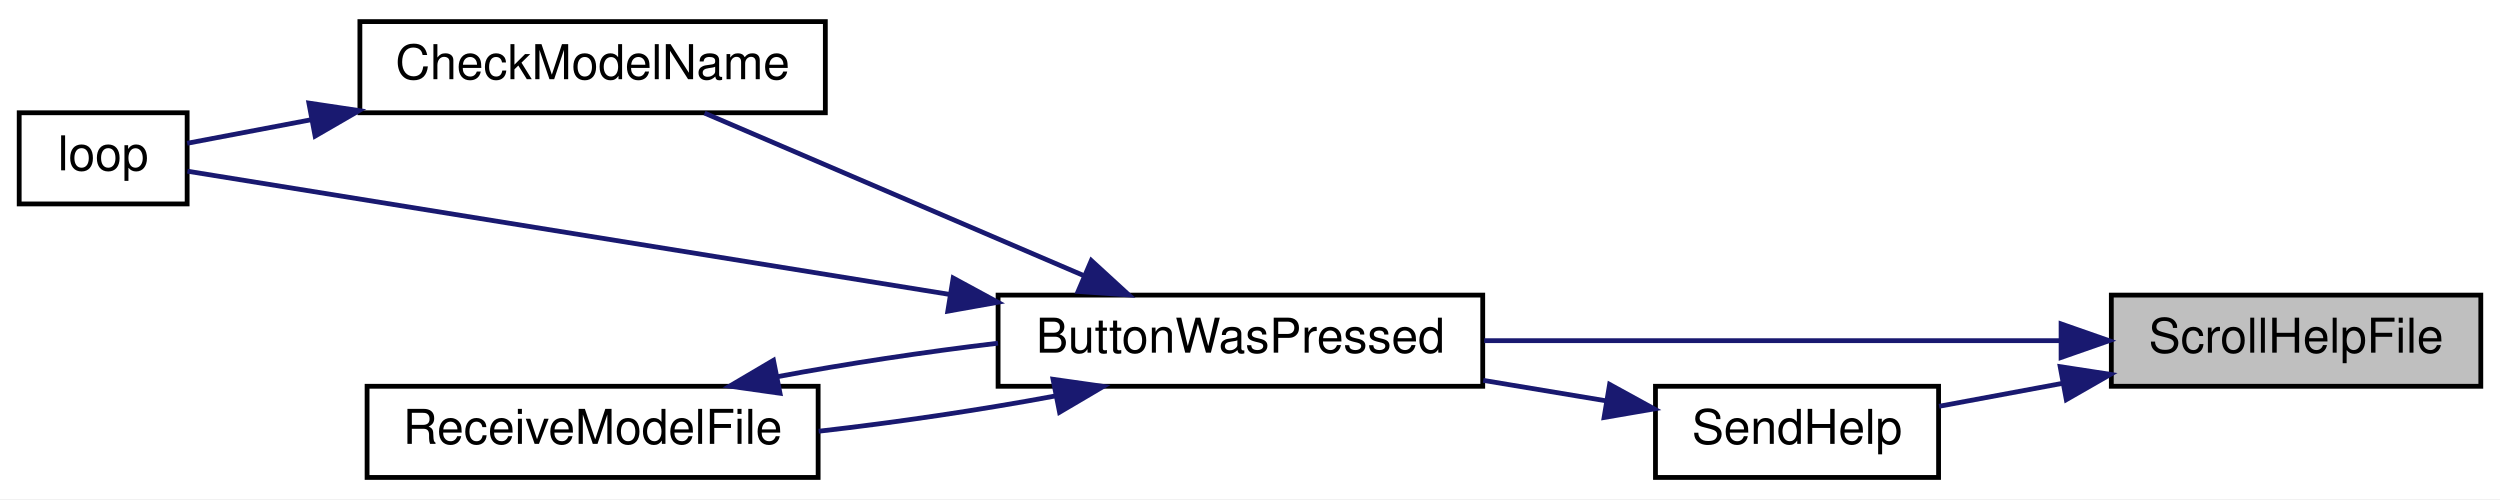
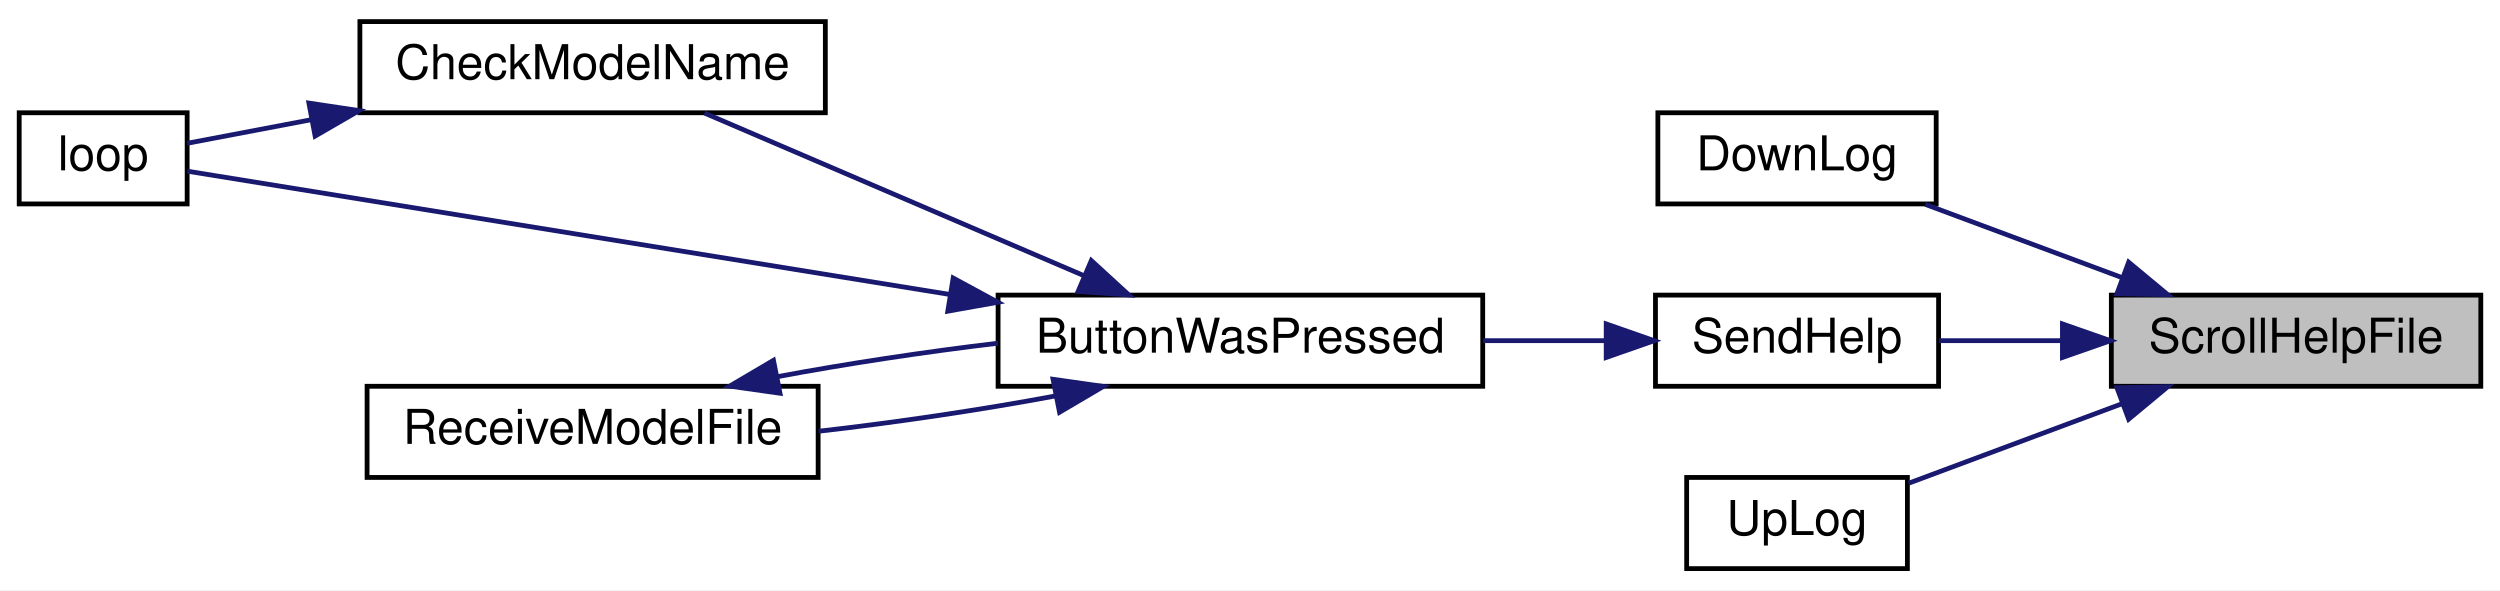
- <svg xmlns="http://www.w3.org/2000/svg" xmlns:xlink="http://www.w3.org/1999/xlink" width="521pt" height="104pt" viewBox="0.00 0.00 521.00 104.00">
-   <g id="graph0" class="graph" transform="scale(1 1) rotate(0) translate(4 100)">
-     <polygon fill="white" stroke="transparent" points="-4,4 -4,-100 517,-100 517,4 -4,4" />
+ <svg xmlns="http://www.w3.org/2000/svg" xmlns:xlink="http://www.w3.org/1999/xlink" width="521pt" height="123pt" viewBox="0.00 0.00 521.00 123.00">
+   <g id="graph0" class="graph" transform="scale(1 1) rotate(0) translate(4 119)">
+     <polygon fill="white" stroke="transparent" points="-4,4 -4,-119 517,-119 517,4 -4,4" />
    <g id="node1" class="node">
      <g id="a_node1">
        <a xlink:title=" ">
-           <polygon fill="#bfbfbf" stroke="black" points="436,-19.5 436,-38.5 513,-38.5 513,-19.5 436,-19.5" />
-           <text text-anchor="middle" x="474.5" y="-26.5" font-family="Helvetica,sans-Serif" font-size="10.00">ScrollHelpFile</text>
+           <polygon fill="#bfbfbf" stroke="black" points="436,-38.5 436,-57.5 513,-57.5 513,-38.5 436,-38.5" />
+           <text text-anchor="middle" x="474.5" y="-45.5" font-family="Helvetica,sans-Serif" font-size="10.00">ScrollHelpFile</text>
        </a>
      </g>
    </g>
    <g id="node2" class="node">
      <g id="a_node2">
-         <a xlink:href="_transmitter_code_2src_2main_8cpp.html#a804fdbdd5eab4c596bbe8a23eecbe4d5" target="_top" xlink:title=" ">
-           <polygon fill="white" stroke="black" points="204,-19.5 204,-38.5 305,-38.5 305,-19.5 204,-19.5" />
-           <text text-anchor="middle" x="254.5" y="-26.5" font-family="Helvetica,sans-Serif" font-size="10.00">ButtonWasPressed</text>
+         <a xlink:href="_transmitter_code_2src_2main_8cpp.html#a01be76cc3bf8a963f987ae47916dc8d3" target="_top" xlink:title=" ">
+           <polygon fill="white" stroke="black" points="341.5,-76.5 341.5,-95.5 399.5,-95.5 399.5,-76.5 341.5,-76.5" />
+           <text text-anchor="middle" x="370.5" y="-83.5" font-family="Helvetica,sans-Serif" font-size="10.00">DownLog</text>
        </a>
      </g>
    </g>
    <g id="edge1" class="edge">
-       <path fill="none" stroke="midnightblue" d="M425.37,-29C389.74,-29 341.33,-29 305.31,-29" />
-       <polygon fill="midnightblue" stroke="midnightblue" points="425.53,-32.5 435.53,-29 425.53,-25.5 425.53,-32.5" />
+       <path fill="none" stroke="midnightblue" d="M438.29,-61.12C424.8,-66.14 409.67,-71.78 397.23,-76.41" />
+       <polygon fill="midnightblue" stroke="midnightblue" points="439.61,-64.36 447.76,-57.59 437.17,-57.8 439.61,-64.36" />
+     </g>
+     <g id="node3" class="node">
+       <g id="a_node3">
+         <a xlink:href="_transmitter_code_2src_2main_8cpp.html#a038111bf598c53ad7b9a62ca45259356" target="_top" xlink:title=" ">
+           <polygon fill="white" stroke="black" points="341,-38.5 341,-57.5 400,-57.5 400,-38.5 341,-38.5" />
+           <text text-anchor="middle" x="370.5" y="-45.5" font-family="Helvetica,sans-Serif" font-size="10.00">SendHelp</text>
+         </a>
+       </g>
+     </g>
+     <g id="edge2" class="edge">
+       <path fill="none" stroke="midnightblue" d="M425.67,-48C416.93,-48 408.06,-48 400.11,-48" />
+       <polygon fill="midnightblue" stroke="midnightblue" points="425.81,-51.5 435.81,-48 425.81,-44.5 425.81,-51.5" />
+     </g>
+     <g id="node8" class="node">
+       <g id="a_node8">
+         <a xlink:href="_transmitter_code_2src_2main_8cpp.html#a2206c19b4fc075f4c9f1bb957ca89e1d" target="_top" xlink:title=" ">
+           <polygon fill="white" stroke="black" points="347.5,-0.5 347.5,-19.5 393.5,-19.5 393.5,-0.5 347.5,-0.5" />
+           <text text-anchor="middle" x="370.5" y="-7.5" font-family="Helvetica,sans-Serif" font-size="10.00">UpLog</text>
+         </a>
+       </g>
+     </g>
+     <g id="edge9" class="edge">
+       <path fill="none" stroke="midnightblue" d="M438.38,-34.92C423.59,-29.41 406.82,-23.16 393.77,-18.3" />
+       <polygon fill="midnightblue" stroke="midnightblue" points="437.17,-38.2 447.76,-38.41 439.61,-31.64 437.17,-38.2" />
+     </g>
+     <g id="node4" class="node">
+       <g id="a_node4">
+         <a xlink:href="_transmitter_code_2src_2main_8cpp.html#a804fdbdd5eab4c596bbe8a23eecbe4d5" target="_top" xlink:title=" ">
+           <polygon fill="white" stroke="black" points="204,-38.5 204,-57.5 305,-57.5 305,-38.5 204,-38.5" />
+           <text text-anchor="middle" x="254.5" y="-45.5" font-family="Helvetica,sans-Serif" font-size="10.00">ButtonWasPressed</text>
+         </a>
+       </g>
+     </g>
+     <g id="edge3" class="edge">
+       <path fill="none" stroke="midnightblue" d="M330.68,-48C322.46,-48 313.67,-48 305.11,-48" />
+       <polygon fill="midnightblue" stroke="midnightblue" points="330.73,-51.5 340.73,-48 330.73,-44.5 330.73,-51.5" />
+     </g>
+     <g id="node5" class="node">
+       <g id="a_node5">
+         <a xlink:href="_transmitter_code_2src_2main_8cpp.html#a984cb52354a84c45e9e41f396a1c5e92" target="_top" xlink:title=" ">
+           <polygon fill="white" stroke="black" points="71,-95.5 71,-114.5 168,-114.5 168,-95.5 71,-95.5" />
+           <text text-anchor="middle" x="119.5" y="-102.5" font-family="Helvetica,sans-Serif" font-size="10.00">CheckModelName</text>
+         </a>
+       </g>
+     </g>
+     <g id="edge4" class="edge">
+       <path fill="none" stroke="midnightblue" d="M221.72,-61.62C197.39,-72.05 164.44,-86.17 142.83,-95.43" />
+       <polygon fill="midnightblue" stroke="midnightblue" points="223.43,-64.7 231.24,-57.54 220.67,-58.26 223.43,-64.7" />
    </g>
    <g id="node6" class="node">
      <g id="a_node6">
-         <a xlink:href="_transmitter_code_2src_2main_8cpp.html#a038111bf598c53ad7b9a62ca45259356" target="_top" xlink:title=" ">
-           <polygon fill="white" stroke="black" points="341,-0.5 341,-19.5 400,-19.5 400,-0.5 341,-0.5" />
-           <text text-anchor="middle" x="370.5" y="-7.5" font-family="Helvetica,sans-Serif" font-size="10.00">SendHelp</text>
+         <a xlink:href="_transmitter_code_2src_2main_8cpp.html#ad3cb30894c94eb016e98bdcaa899ac86" target="_top" xlink:title=" ">
+           <polygon fill="white" stroke="black" points="0,-76.5 0,-95.5 35,-95.5 35,-76.5 0,-76.5" />
+           <text text-anchor="middle" x="17.5" y="-83.5" font-family="Helvetica,sans-Serif" font-size="10.00">loop</text>
+         </a>
+       </g>
+     </g>
+     <g id="edge6" class="edge">
+       <path fill="none" stroke="midnightblue" d="M194.02,-57.62C141.23,-66.15 67.58,-78.06 35.06,-83.32" />
+       <polygon fill="midnightblue" stroke="midnightblue" points="194.64,-61.06 203.95,-56.01 193.52,-54.15 194.64,-61.06" />
+     </g>
+     <g id="node7" class="node">
+       <g id="a_node7">
+         <a xlink:href="_transmitter_code_2src_2main_8cpp.html#ab7c9edf843c732d7fe296564f39bc0dc" target="_top" xlink:title="RECEIVE A MODEL FILE.">
+           <polygon fill="white" stroke="black" points="72.5,-19.5 72.5,-38.5 166.5,-38.5 166.5,-19.5 72.5,-19.5" />
+           <text text-anchor="middle" x="119.5" y="-26.5" font-family="Helvetica,sans-Serif" font-size="10.00">ReceiveModelFile</text>
        </a>
      </g>
    </g>
    <g id="edge7" class="edge">
-       <path fill="none" stroke="midnightblue" d="M425.95,-20.14C417.12,-18.5 408.15,-16.83 400.11,-15.33" />
-       <polygon fill="midnightblue" stroke="midnightblue" points="425.34,-23.59 435.81,-21.98 426.62,-16.71 425.34,-23.59" />
-     </g>
-     <g id="node3" class="node">
-       <g id="a_node3">
-         <a xlink:href="_transmitter_code_2src_2main_8cpp.html#a984cb52354a84c45e9e41f396a1c5e92" target="_top" xlink:title=" ">
-           <polygon fill="white" stroke="black" points="71,-76.5 71,-95.5 168,-95.5 168,-76.5 71,-76.5" />
-           <text text-anchor="middle" x="119.5" y="-83.5" font-family="Helvetica,sans-Serif" font-size="10.00">CheckModelName</text>
-         </a>
-       </g>
-     </g>
-     <g id="edge2" class="edge">
-       <path fill="none" stroke="midnightblue" d="M221.72,-42.62C197.39,-53.05 164.44,-67.17 142.83,-76.43" />
-       <polygon fill="midnightblue" stroke="midnightblue" points="223.43,-45.7 231.24,-38.54 220.67,-39.26 223.43,-45.7" />
-     </g>
-     <g id="node4" class="node">
-       <g id="a_node4">
-         <a xlink:href="_transmitter_code_2src_2main_8cpp.html#ad3cb30894c94eb016e98bdcaa899ac86" target="_top" xlink:title=" ">
-           <polygon fill="white" stroke="black" points="0,-57.5 0,-76.5 35,-76.5 35,-57.5 0,-57.5" />
-           <text text-anchor="middle" x="17.5" y="-64.5" font-family="Helvetica,sans-Serif" font-size="10.00">loop</text>
-         </a>
-       </g>
-     </g>
-     <g id="edge4" class="edge">
-       <path fill="none" stroke="midnightblue" d="M194.02,-38.62C141.23,-47.15 67.58,-59.06 35.06,-64.32" />
-       <polygon fill="midnightblue" stroke="midnightblue" points="194.64,-42.06 203.95,-37.01 193.52,-35.15 194.64,-42.06" />
-     </g>
-     <g id="node5" class="node">
-       <g id="a_node5">
-         <a xlink:href="_transmitter_code_2src_2main_8cpp.html#ab7c9edf843c732d7fe296564f39bc0dc" target="_top" xlink:title="RECEIVE A MODEL FILE.">
-           <polygon fill="white" stroke="black" points="72.5,-0.5 72.5,-19.5 166.5,-19.5 166.5,-0.5 72.5,-0.5" />
-           <text text-anchor="middle" x="119.5" y="-7.5" font-family="Helvetica,sans-Serif" font-size="10.00">ReceiveModelFile</text>
-         </a>
-       </g>
+       <path fill="none" stroke="midnightblue" d="M215.8,-36.46C200.5,-33.6 182.68,-30.95 166.61,-29.13" />
+       <polygon fill="midnightblue" stroke="midnightblue" points="215.45,-39.96 225.94,-38.47 216.81,-33.09 215.45,-39.96" />
    </g>
    <g id="edge5" class="edge">
-       <path fill="none" stroke="midnightblue" d="M215.8,-17.46C200.5,-14.6 182.68,-11.95 166.61,-10.13" />
-       <polygon fill="midnightblue" stroke="midnightblue" points="215.45,-20.96 225.94,-19.47 216.81,-14.09 215.45,-20.96" />
-     </g>
-     <g id="edge3" class="edge">
-       <path fill="none" stroke="midnightblue" d="M60.9,-75.06C51.43,-73.26 42.34,-71.53 35.01,-70.14" />
-       <polygon fill="midnightblue" stroke="midnightblue" points="60.37,-78.52 70.84,-76.95 61.67,-71.64 60.37,-78.52" />
-     </g>
-     <g id="edge6" class="edge">
-       <path fill="none" stroke="midnightblue" d="M158.01,-21.5C172.28,-24.18 188.76,-26.67 203.98,-28.48" />
-       <polygon fill="midnightblue" stroke="midnightblue" points="158.55,-18.04 148.06,-19.53 157.19,-24.91 158.55,-18.04" />
+       <path fill="none" stroke="midnightblue" d="M60.9,-94.06C51.43,-92.26 42.34,-90.53 35.01,-89.14" />
+       <polygon fill="midnightblue" stroke="midnightblue" points="60.37,-97.52 70.84,-95.95 61.67,-90.64 60.37,-97.52" />
    </g>
    <g id="edge8" class="edge">
-       <path fill="none" stroke="midnightblue" d="M330.68,-16.47C322.46,-17.84 313.67,-19.31 305.11,-20.73" />
-       <polygon fill="midnightblue" stroke="midnightblue" points="331.44,-19.89 340.73,-14.79 330.29,-12.99 331.44,-19.89" />
+       <path fill="none" stroke="midnightblue" d="M158.01,-40.5C172.28,-43.18 188.76,-45.67 203.98,-47.48" />
+       <polygon fill="midnightblue" stroke="midnightblue" points="158.55,-37.04 148.06,-38.53 157.19,-43.91 158.55,-37.04" />
    </g>
  </g>
</svg>
